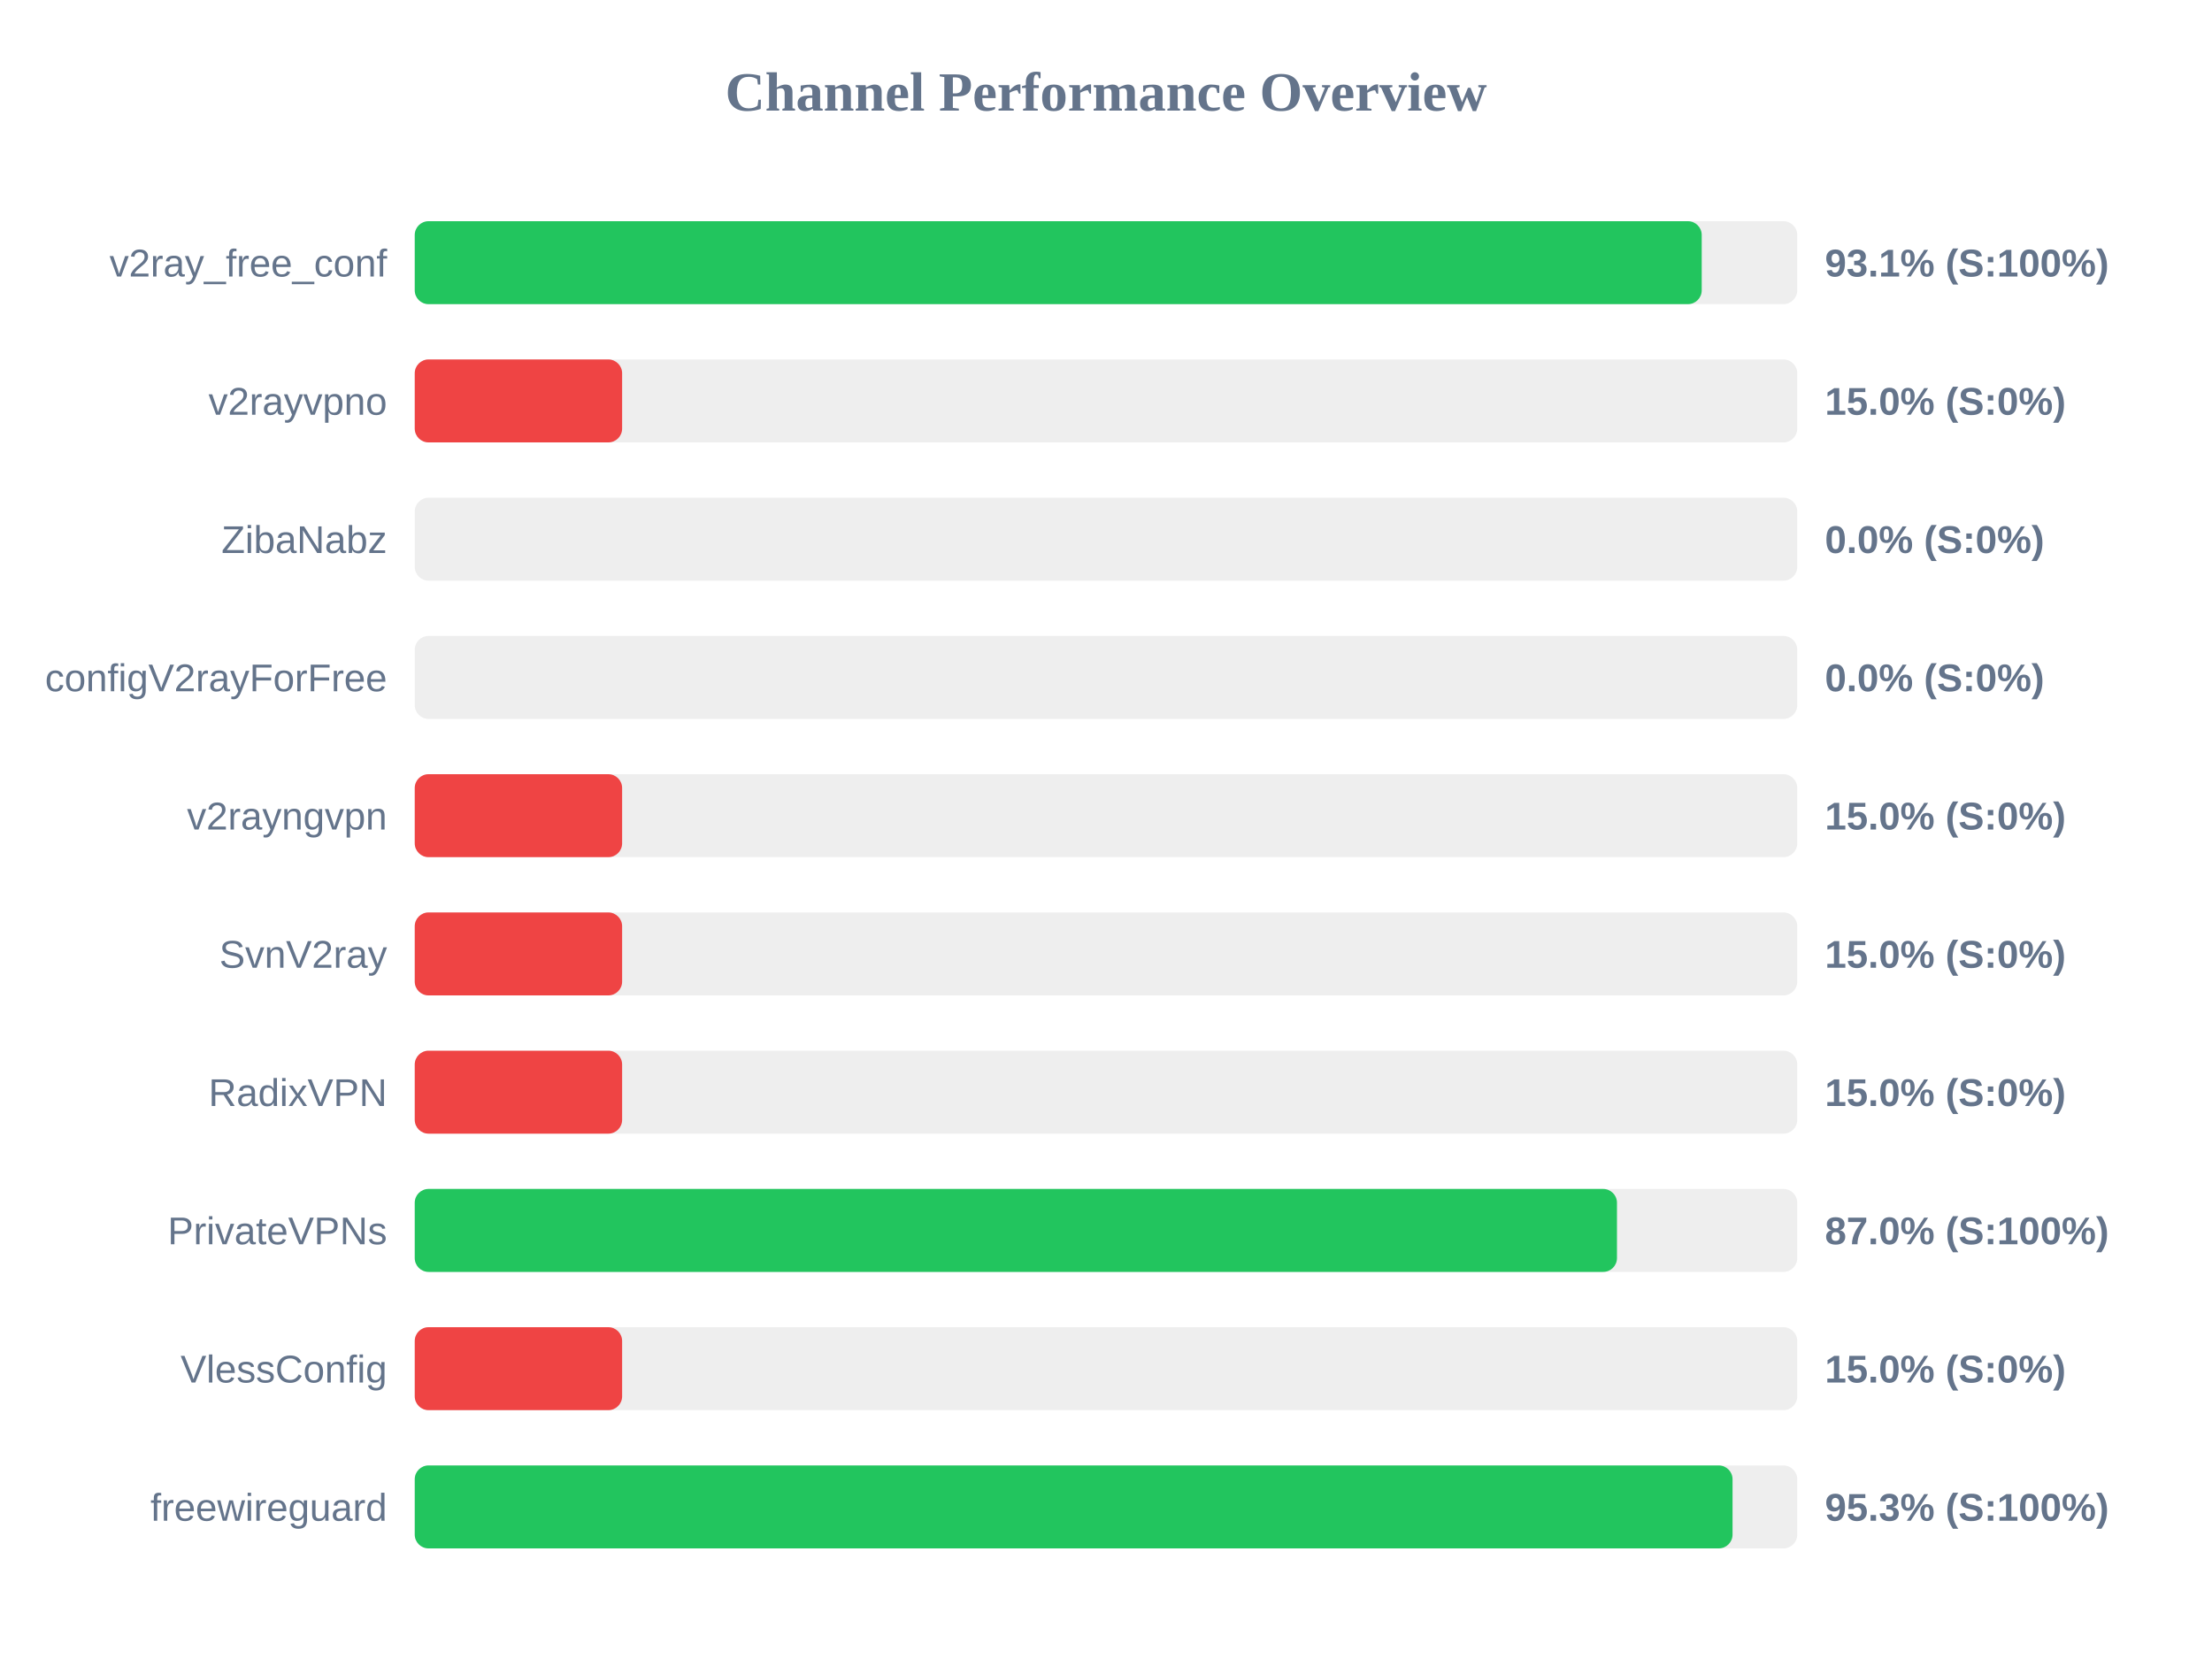
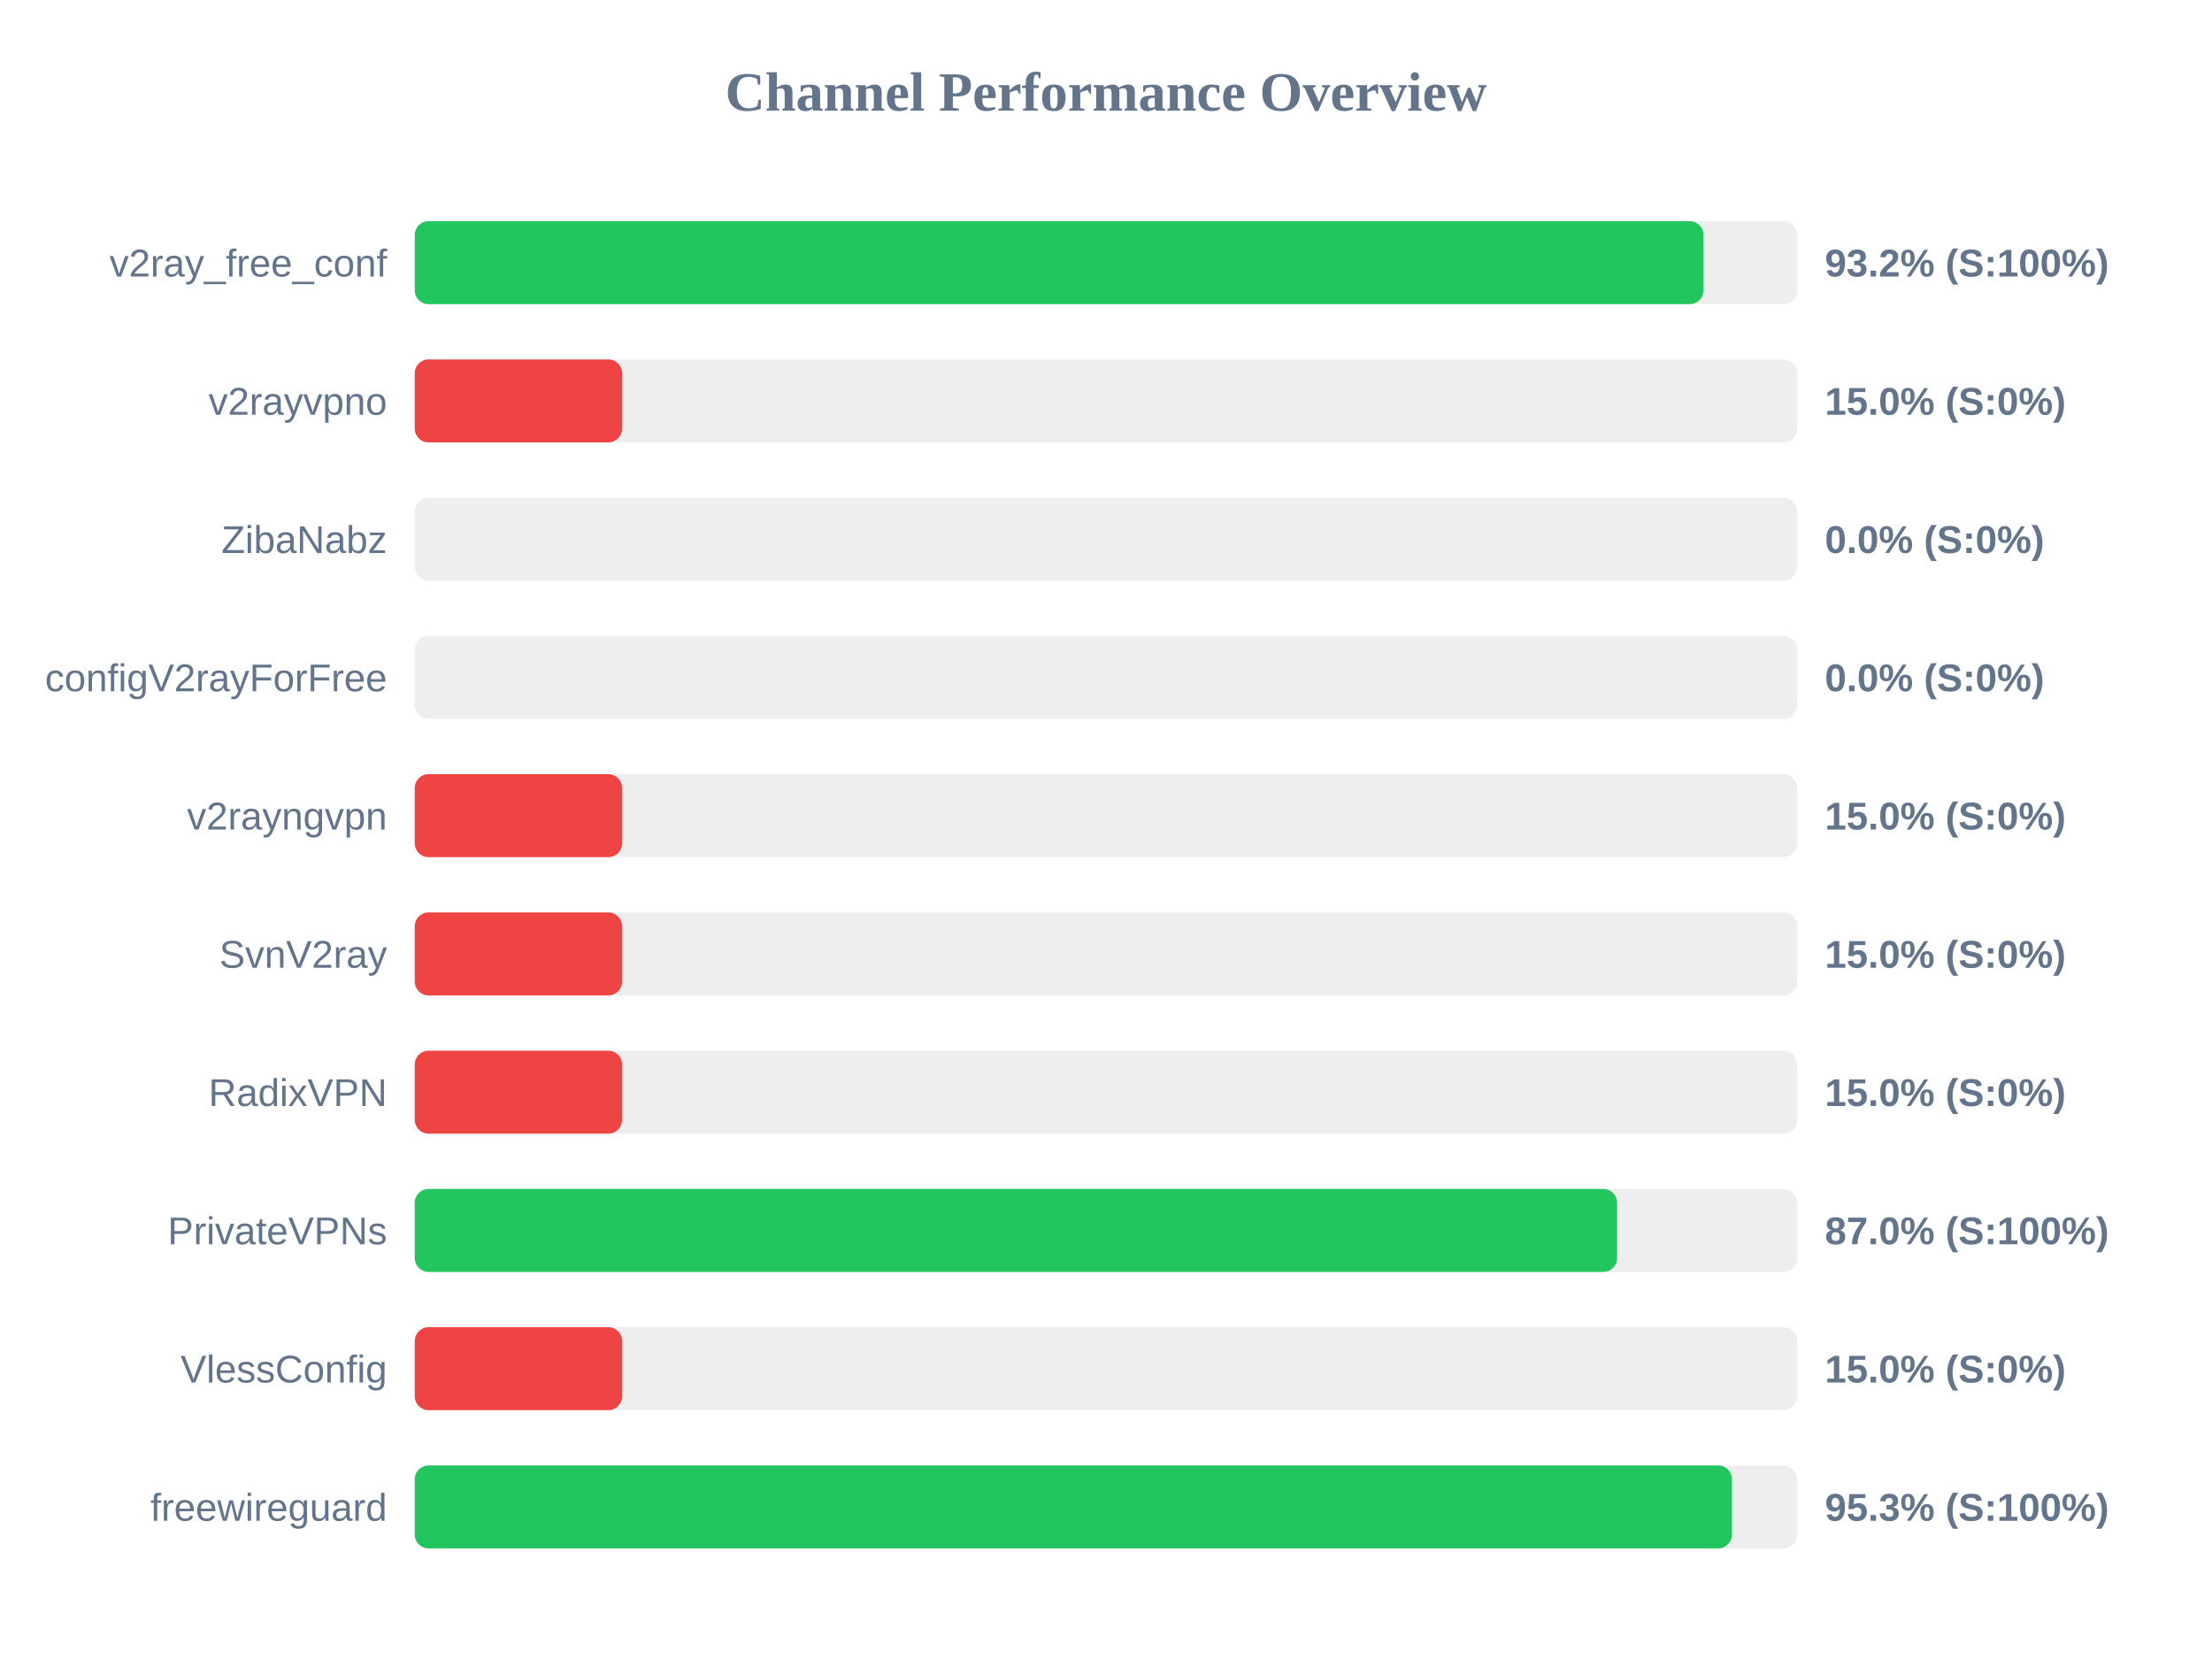
<svg xmlns="http://www.w3.org/2000/svg" width="800" height="600" version="1.1">
  <style>
        .row { font: 14px Arial; fill: #64748b; }
        .score { font: bold 14px Arial; fill: #64748b; }
    </style>
  <text x="400" y="40" text-anchor="middle" font-size="20px" font-weight="bold" fill="#64748b">Channel Performance Overview</text>
  <rect x="150" y="80" width="500" height="30" fill="#eee" rx="5" />
-   <rect x="150" y="80" width="465.45" height="30" fill="#22c55e" rx="5" />
+   <rect x="150" y="80" width="466.1" height="30" fill="#22c55e" rx="5" />
  <text x="140" y="100" text-anchor="end" class="row">v2ray_free_conf</text>
-   <text x="660" y="100" text-anchor="start" class="score">93.1% (S:100%)</text>
+   <text x="660" y="100" text-anchor="start" class="score">93.2% (S:100%)</text>
  <rect x="150" y="130" width="500" height="30" fill="#eee" rx="5" />
  <rect x="150" y="130" width="75.0" height="30" fill="#ef4444" rx="5" />
  <text x="140" y="150" text-anchor="end" class="row">v2rayvpno</text>
  <text x="660" y="150" text-anchor="start" class="score">15.0% (S:0%)</text>
  <rect x="150" y="180" width="500" height="30" fill="#eee" rx="5" />
  <rect x="150" y="180" width="0.0" height="30" fill="#ef4444" rx="5" />
  <text x="140" y="200" text-anchor="end" class="row">ZibaNabz</text>
  <text x="660" y="200" text-anchor="start" class="score">0.0% (S:0%)</text>
  <rect x="150" y="230" width="500" height="30" fill="#eee" rx="5" />
  <rect x="150" y="230" width="0.0" height="30" fill="#ef4444" rx="5" />
  <text x="140" y="250" text-anchor="end" class="row">configV2rayForFree</text>
  <text x="660" y="250" text-anchor="start" class="score">0.0% (S:0%)</text>
  <rect x="150" y="280" width="500" height="30" fill="#eee" rx="5" />
  <rect x="150" y="280" width="75.0" height="30" fill="#ef4444" rx="5" />
  <text x="140" y="300" text-anchor="end" class="row">v2rayngvpn</text>
  <text x="660" y="300" text-anchor="start" class="score">15.0% (S:0%)</text>
  <rect x="150" y="330" width="500" height="30" fill="#eee" rx="5" />
  <rect x="150" y="330" width="75.0" height="30" fill="#ef4444" rx="5" />
  <text x="140" y="350" text-anchor="end" class="row">SvnV2ray</text>
  <text x="660" y="350" text-anchor="start" class="score">15.0% (S:0%)</text>
  <rect x="150" y="380" width="500" height="30" fill="#eee" rx="5" />
  <rect x="150" y="380" width="75.0" height="30" fill="#ef4444" rx="5" />
  <text x="140" y="400" text-anchor="end" class="row">RadixVPN</text>
  <text x="660" y="400" text-anchor="start" class="score">15.0% (S:0%)</text>
  <rect x="150" y="430" width="500" height="30" fill="#eee" rx="5" />
-   <rect x="150" y="430" width="434.8" height="30" fill="#22c55e" rx="5" />
+   <rect x="150" y="430" width="434.85" height="30" fill="#22c55e" rx="5" />
  <text x="140" y="450" text-anchor="end" class="row">PrivateVPNs</text>
  <text x="660" y="450" text-anchor="start" class="score">87.0% (S:100%)</text>
  <rect x="150" y="480" width="500" height="30" fill="#eee" rx="5" />
  <rect x="150" y="480" width="75.0" height="30" fill="#ef4444" rx="5" />
  <text x="140" y="500" text-anchor="end" class="row">VlessConfig</text>
  <text x="660" y="500" text-anchor="start" class="score">15.0% (S:0%)</text>
  <rect x="150" y="530" width="500" height="30" fill="#eee" rx="5" />
-   <rect x="150" y="530" width="476.6" height="30" fill="#22c55e" rx="5" />
+   <rect x="150" y="530" width="476.4" height="30" fill="#22c55e" rx="5" />
  <text x="140" y="550" text-anchor="end" class="row">freewireguard</text>
  <text x="660" y="550" text-anchor="start" class="score">95.3% (S:100%)</text>
</svg>
